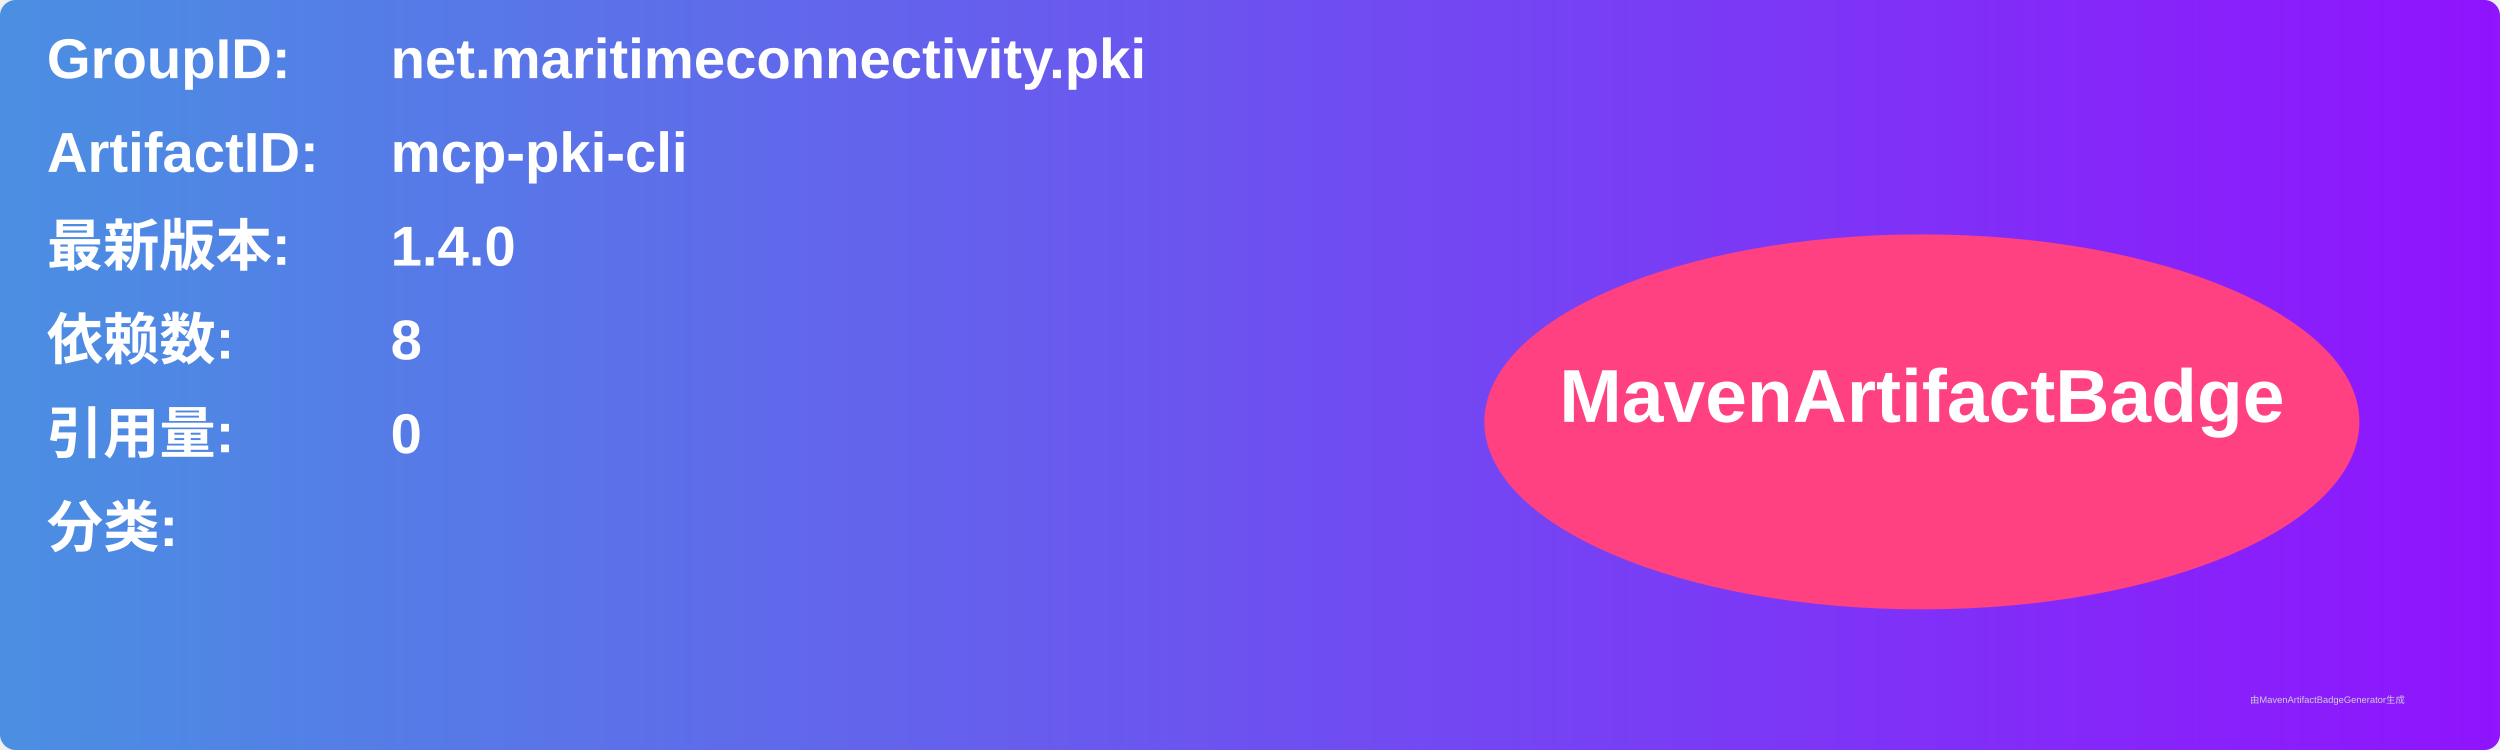
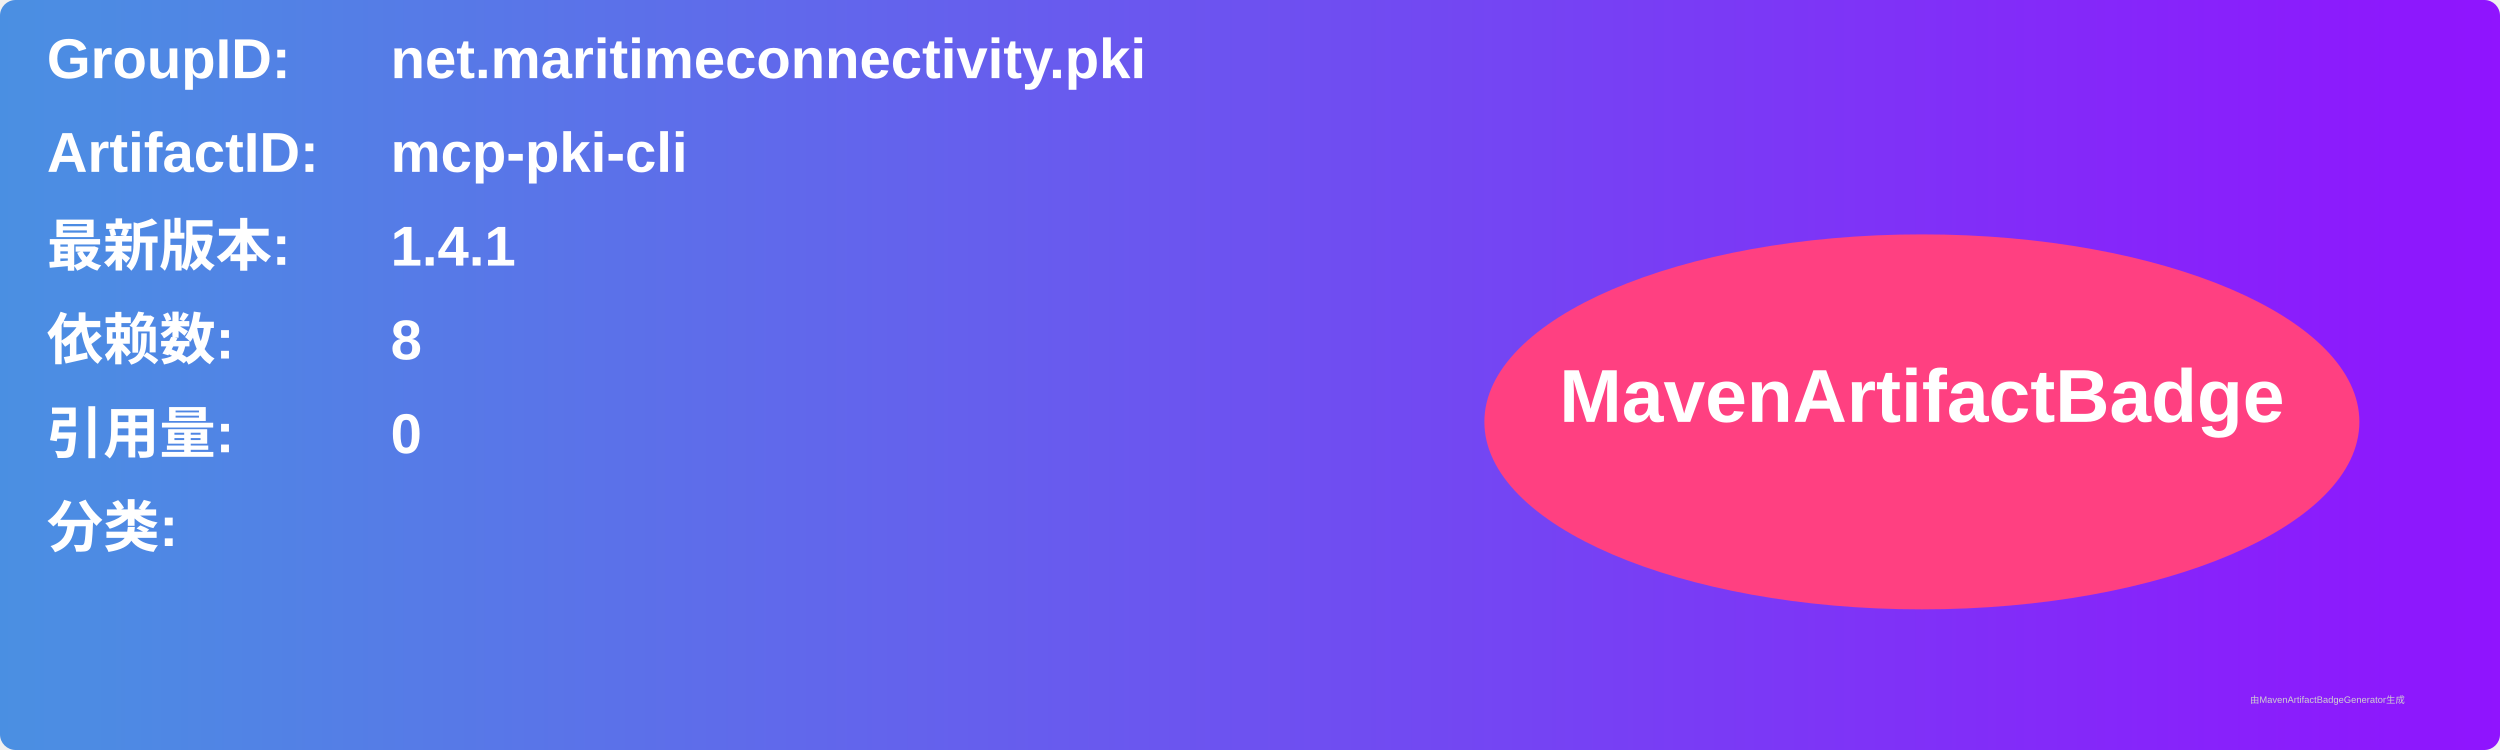
<svg xmlns="http://www.w3.org/2000/svg" width="800" height="240" viewBox="0 0 800 240">
  <linearGradient id="grad" x1="0%" y1="0%" x2="100%" y2="0%">
    <stop offset="0%" stop-color="#4a90e2" />
    <stop offset="100%" stop-color="#9013fe" />
  </linearGradient>
  <rect width="100%" height="100%" rx="5" ry="5" fill="url(#grad)" />
  <g transform="translate(15, 15)">
    <text x="0" y="10" font-family="Arial" font-size="18" fill="white" font-weight="bold" width="260">GroupID:</text>
    <text x="110" y="10" font-family="Arial" font-size="18" fill="white" font-weight="bold" width="460">net.maritimeconnectivity.pki</text>
    <text x="0" y="40" font-family="Arial" font-size="18" fill="white" font-weight="bold" width="260">ArtifactID:</text>
    <text x="110" y="40" font-family="Arial" font-size="18" fill="white" font-weight="bold" width="460">mcp-pki-cli</text>
    <text x="0" y="70" font-family="Arial" font-size="18" fill="white" font-weight="bold">最新版本:</text>
    <text x="110" y="70" font-family="Arial" font-size="18" fill="white" font-weight="bold">
-       <tspan font-weight="bold">1.4.0</tspan>
+       <tspan font-weight="bold">1.4.1</tspan>
    </text>
    <text x="0" y="100" font-family="Arial" font-size="18" fill="white" font-weight="bold">依赖数: </text>
    <text x="110" y="100" font-family="Arial" font-size="18" fill="white">
      <tspan font-weight="bold">8</tspan>
    </text>
    <text x="0" y="130" font-family="Arial" font-size="18" fill="white" font-weight="bold">引用量: </text>
    <text x="110" y="130" font-family="Arial" font-size="18" fill="white">
      <tspan font-weight="bold">0</tspan>
    </text>
    <text x="0" y="160" font-family="Arial" font-size="18" fill="white" font-weight="bold">分类:</text>
    <text x="10" y="190" font-family="Arial" font-size="10" fill="white">
      <tspan font-weight="bold" />
    </text>
    <ellipse cx="600" cy="120" rx="140" ry="60" fill="#ff4081" />
    <text x="600" y="120" text-anchor="middle" font-family="Arial" font-size="24" fill="white" font-weight="bold">MavenArtifactBadge</text>
  </g>
  <text x="720" y="225" font-family="Arial" font-size="3" fill="#d0d0d0">由MavenArtifactBadgeGenerator生成</text>
</svg>
